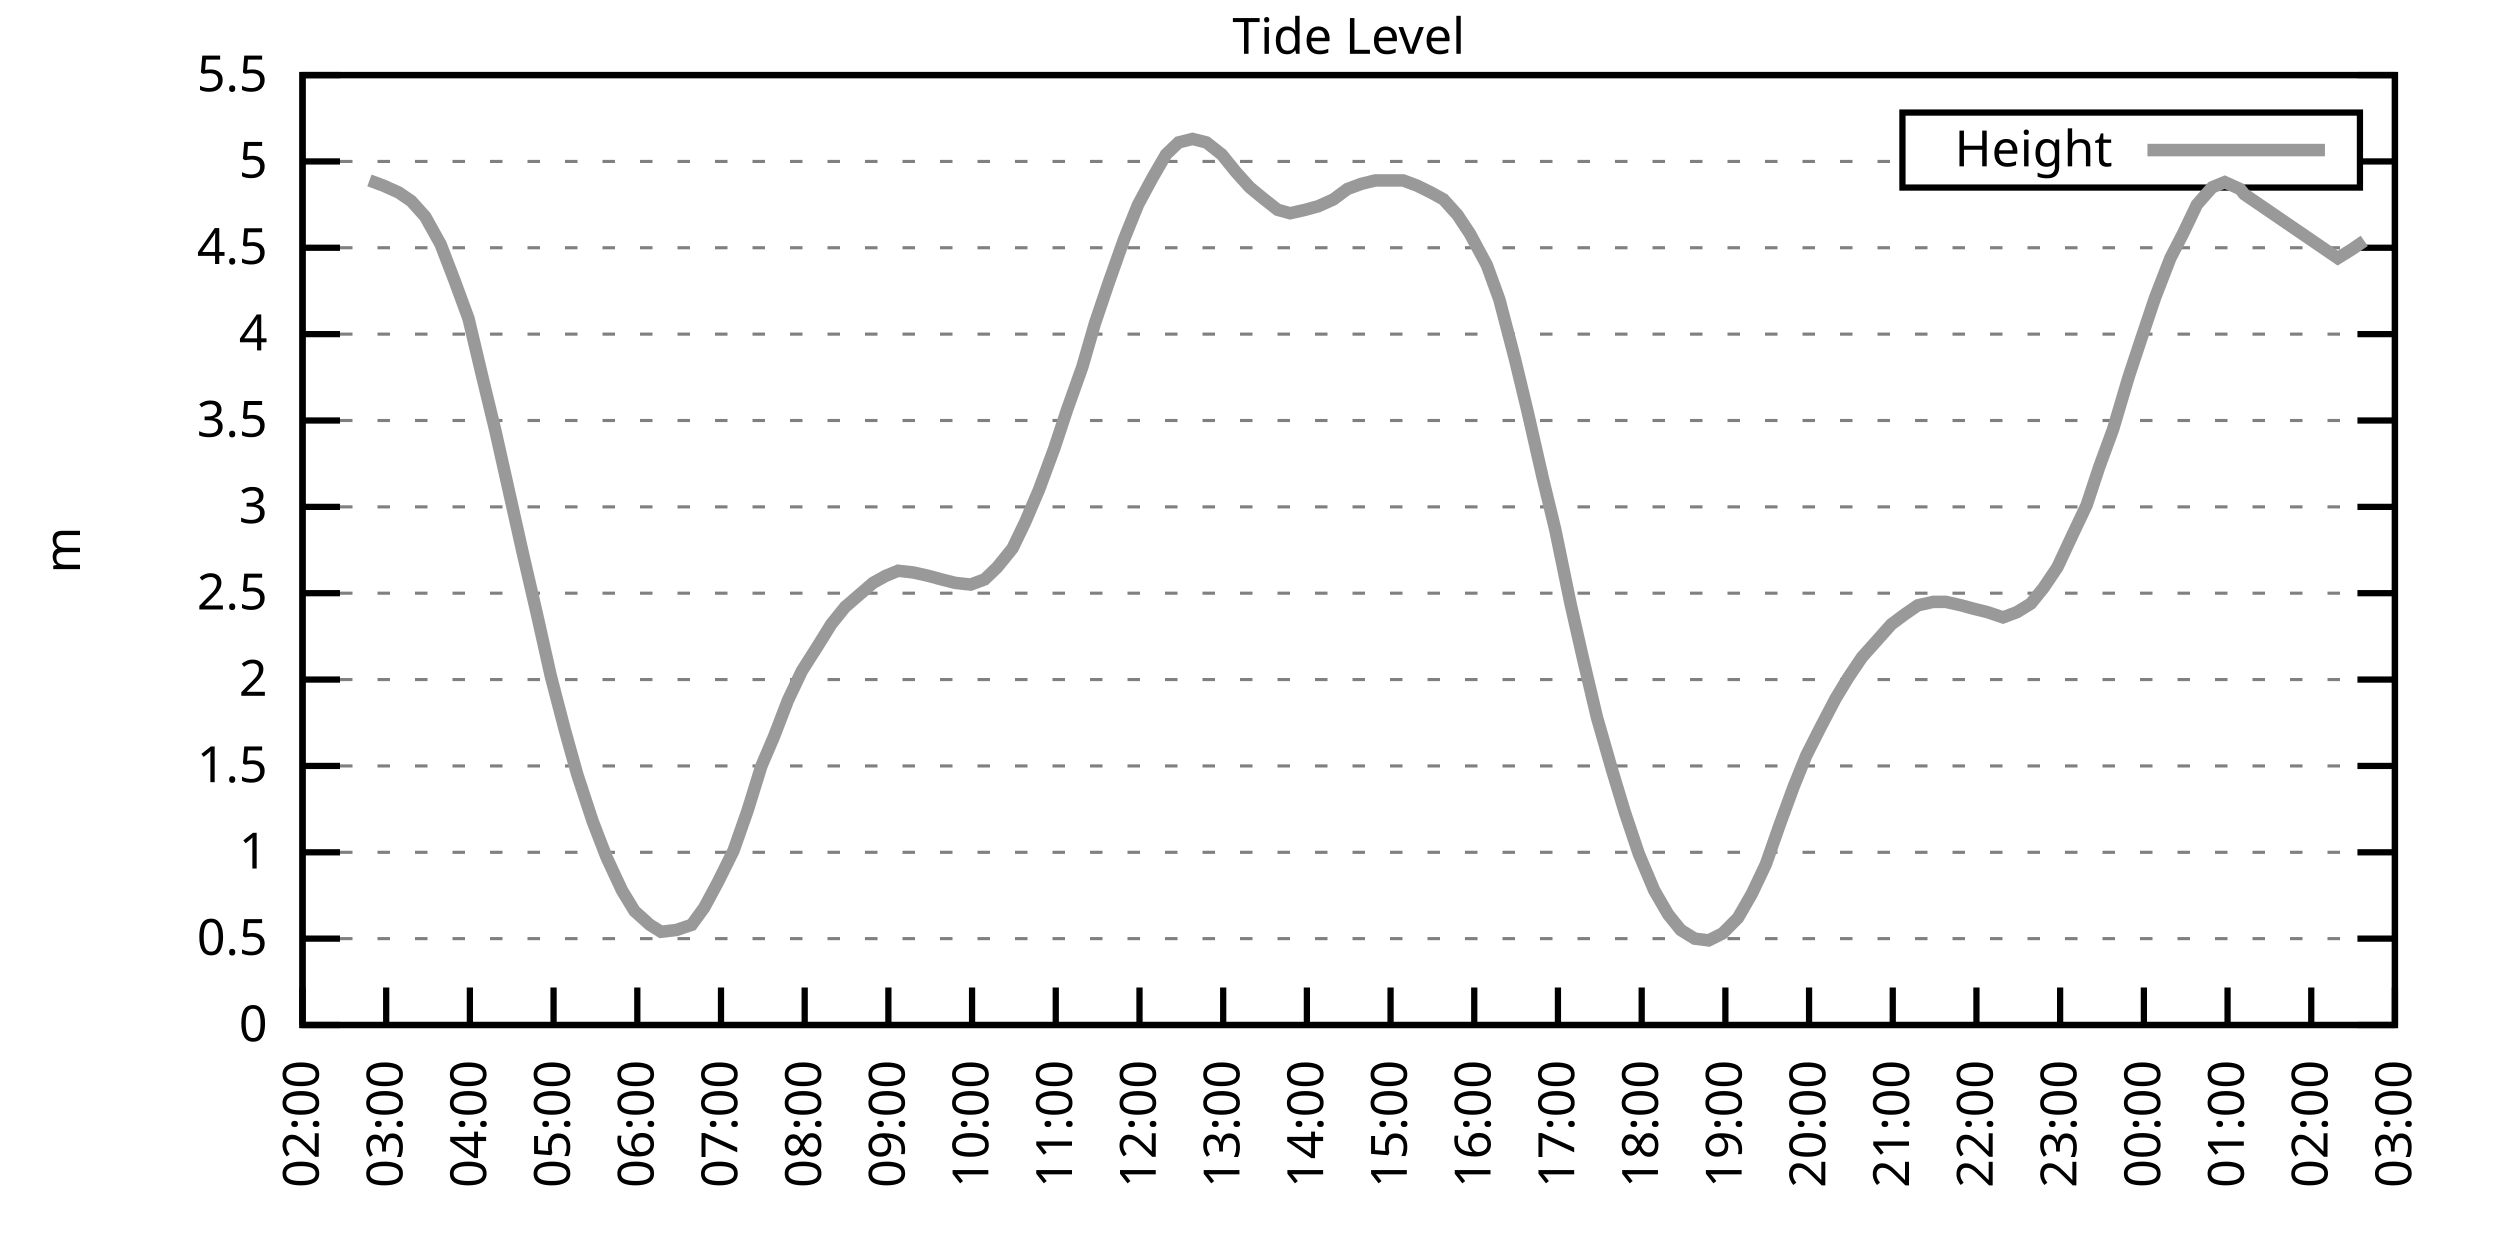
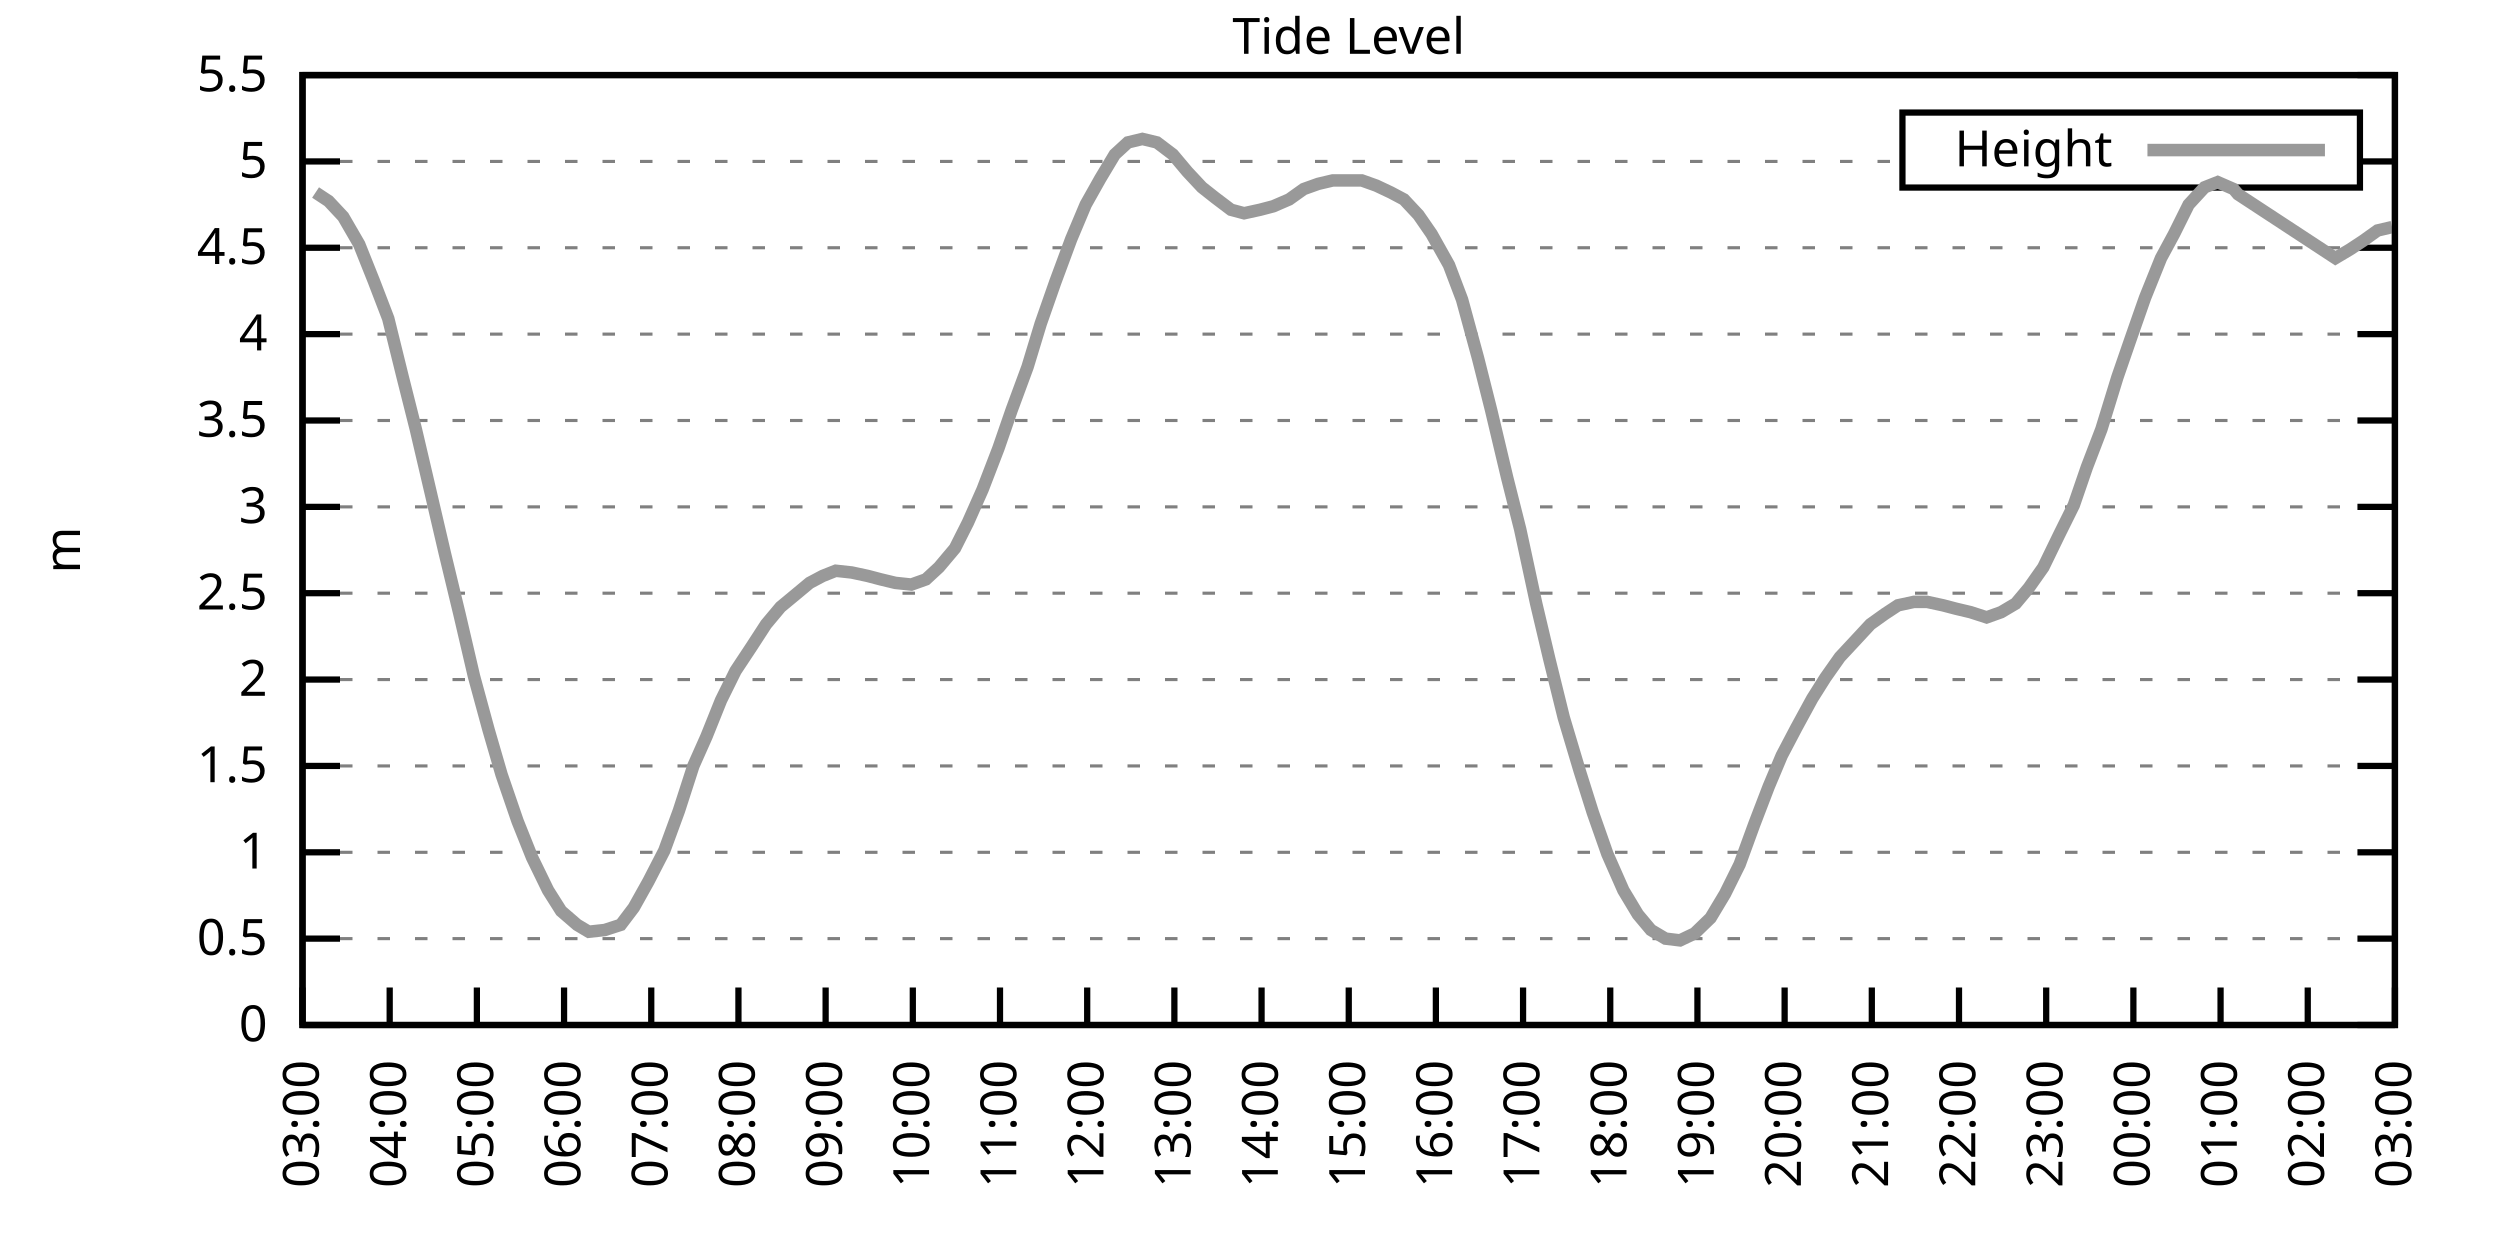
<svg xmlns="http://www.w3.org/2000/svg" xmlns:xlink="http://www.w3.org/1999/xlink" width="400" height="200" viewBox="0 0 400 200">
  <g id="gnuplot_canvas">
    <rect x="0" y="0" width="400" height="200" fill="none" />
    <defs>
      <circle id="gpDot" r="0.5" stroke-width="0.5" stroke="currentColor" />
      <path id="gpPt0" stroke-width="0.333" stroke="currentColor" d="M-1,0 h2 M0,-1 v2" />
      <path id="gpPt1" stroke-width="0.333" stroke="currentColor" d="M-1,-1 L1,1 M1,-1 L-1,1" />
      <path id="gpPt2" stroke-width="0.333" stroke="currentColor" d="M-1,0 L1,0 M0,-1 L0,1 M-1,-1 L1,1 M-1,1 L1,-1" />
      <rect id="gpPt3" stroke-width="0.333" stroke="currentColor" x="-1" y="-1" width="2" height="2" />
      <rect id="gpPt4" stroke-width="0.333" stroke="currentColor" fill="currentColor" x="-1" y="-1" width="2" height="2" />
      <circle id="gpPt5" stroke-width="0.333" stroke="currentColor" cx="0" cy="0" r="1" />
      <use xlink:href="#gpPt5" id="gpPt6" fill="currentColor" stroke="none" />
      <path id="gpPt7" stroke-width="0.333" stroke="currentColor" d="M0,-1.33 L-1.33,0.67 L1.33,0.67 z" />
      <use xlink:href="#gpPt7" id="gpPt8" fill="currentColor" stroke="none" />
      <use xlink:href="#gpPt7" id="gpPt9" stroke="currentColor" transform="rotate(180)" />
      <use xlink:href="#gpPt9" id="gpPt10" fill="currentColor" stroke="none" />
      <use xlink:href="#gpPt3" id="gpPt11" stroke="currentColor" transform="rotate(45)" />
      <use xlink:href="#gpPt11" id="gpPt12" fill="currentColor" stroke="none" />
      <path id="gpPt13" stroke-width="0.333" stroke="currentColor" d="M0,1.330 L1.265,0.411 L0.782,-1.067 L-0.782,-1.076 L-1.265,0.411 z" />
      <use xlink:href="#gpPt13" id="gpPt14" fill="currentColor" stroke="none" />
      <filter id="textbox" filterUnits="objectBoundingBox" x="0" y="0" height="1" width="1">
        <feFlood flood-color="white" flood-opacity="1" result="bgnd" />
        <feComposite in="SourceGraphic" in2="bgnd" operator="atop" />
      </filter>
      <filter id="greybox" filterUnits="objectBoundingBox" x="0" y="0" height="1" width="1">
        <feFlood flood-color="lightgrey" flood-opacity="1" result="grey" />
        <feComposite in="SourceGraphic" in2="grey" operator="atop" />
      </filter>
    </defs>
    <g fill="none" color="white" stroke="currentColor" stroke-width="1.00" stroke-linecap="butt" stroke-linejoin="miter">
</g>
    <g fill="none" color="black" stroke="currentColor" stroke-width="1.00" stroke-linecap="butt" stroke-linejoin="miter">
      <g stroke="none" shape-rendering="crispEdges">
        <polygon fill="rgb(255, 255, 255)" points="48.40,164.00 383.18,164.00 383.18,12.02 48.40,12.02 " />
      </g>
    </g>
    <g fill="none" color="black" stroke="currentColor" stroke-width="1.00" stroke-linecap="butt" stroke-linejoin="miter">
</g>
    <g fill="none" color="black" stroke="black" stroke-width="0.50" stroke-linecap="butt" stroke-linejoin="miter">
</g>
    <g fill="none" color="gray" stroke="currentColor" stroke-width="0.50" stroke-linecap="butt" stroke-linejoin="miter">
      <path stroke="gray" stroke-dasharray="2,4" class="gridline" d="M48.40,164.00 L383.19,164.00  " />
    </g>
    <g fill="none" color="gray" stroke="gray" stroke-width="1.00" stroke-linecap="butt" stroke-linejoin="miter">
</g>
    <g fill="none" color="black" stroke="currentColor" stroke-width="1.00" stroke-linecap="butt" stroke-linejoin="miter">
      <path stroke="black" d="M48.40,164.00 L54.40,164.00 M383.19,164.00 L377.19,164.00  " />
      <g transform="translate(42.80,166.60)" stroke="none" fill="black" font-family="Sans" font-size="8.00" text-anchor="end">
        <text>
          <tspan font-family="Sans"> 0</tspan>
        </text>
      </g>
    </g>
    <g fill="none" color="black" stroke="currentColor" stroke-width="1.00" stroke-linecap="butt" stroke-linejoin="miter">
</g>
    <g fill="none" color="black" stroke="black" stroke-width="0.50" stroke-linecap="butt" stroke-linejoin="miter">
</g>
    <g fill="none" color="gray" stroke="currentColor" stroke-width="0.50" stroke-linecap="butt" stroke-linejoin="miter">
      <path stroke="gray" stroke-dasharray="2,4" class="gridline" d="M48.40,150.18 L383.19,150.18  " />
    </g>
    <g fill="none" color="gray" stroke="gray" stroke-width="1.00" stroke-linecap="butt" stroke-linejoin="miter">
</g>
    <g fill="none" color="black" stroke="currentColor" stroke-width="1.00" stroke-linecap="butt" stroke-linejoin="miter">
      <path stroke="black" d="M48.40,150.18 L54.40,150.18 M383.19,150.18 L377.19,150.18  " />
      <g transform="translate(42.80,152.78)" stroke="none" fill="black" font-family="Sans" font-size="8.00" text-anchor="end">
        <text>
          <tspan font-family="Sans"> 0.5</tspan>
        </text>
      </g>
    </g>
    <g fill="none" color="black" stroke="currentColor" stroke-width="1.00" stroke-linecap="butt" stroke-linejoin="miter">
</g>
    <g fill="none" color="black" stroke="black" stroke-width="0.50" stroke-linecap="butt" stroke-linejoin="miter">
</g>
    <g fill="none" color="gray" stroke="currentColor" stroke-width="0.50" stroke-linecap="butt" stroke-linejoin="miter">
      <path stroke="gray" stroke-dasharray="2,4" class="gridline" d="M48.40,136.37 L383.19,136.37  " />
    </g>
    <g fill="none" color="gray" stroke="gray" stroke-width="1.00" stroke-linecap="butt" stroke-linejoin="miter">
</g>
    <g fill="none" color="black" stroke="currentColor" stroke-width="1.00" stroke-linecap="butt" stroke-linejoin="miter">
      <path stroke="black" d="M48.40,136.37 L54.40,136.37 M383.19,136.37 L377.19,136.37  " />
      <g transform="translate(42.80,138.97)" stroke="none" fill="black" font-family="Sans" font-size="8.00" text-anchor="end">
        <text>
          <tspan font-family="Sans"> 1</tspan>
        </text>
      </g>
    </g>
    <g fill="none" color="black" stroke="currentColor" stroke-width="1.00" stroke-linecap="butt" stroke-linejoin="miter">
</g>
    <g fill="none" color="black" stroke="black" stroke-width="0.50" stroke-linecap="butt" stroke-linejoin="miter">
</g>
    <g fill="none" color="gray" stroke="currentColor" stroke-width="0.50" stroke-linecap="butt" stroke-linejoin="miter">
      <path stroke="gray" stroke-dasharray="2,4" class="gridline" d="M48.40,122.55 L383.19,122.55  " />
    </g>
    <g fill="none" color="gray" stroke="gray" stroke-width="1.00" stroke-linecap="butt" stroke-linejoin="miter">
</g>
    <g fill="none" color="black" stroke="currentColor" stroke-width="1.00" stroke-linecap="butt" stroke-linejoin="miter">
      <path stroke="black" d="M48.40,122.55 L54.40,122.55 M383.19,122.55 L377.19,122.55  " />
      <g transform="translate(42.80,125.15)" stroke="none" fill="black" font-family="Sans" font-size="8.00" text-anchor="end">
        <text>
          <tspan font-family="Sans"> 1.5</tspan>
        </text>
      </g>
    </g>
    <g fill="none" color="black" stroke="currentColor" stroke-width="1.00" stroke-linecap="butt" stroke-linejoin="miter">
</g>
    <g fill="none" color="black" stroke="black" stroke-width="0.50" stroke-linecap="butt" stroke-linejoin="miter">
</g>
    <g fill="none" color="gray" stroke="currentColor" stroke-width="0.50" stroke-linecap="butt" stroke-linejoin="miter">
      <path stroke="gray" stroke-dasharray="2,4" class="gridline" d="M48.40,108.73 L383.19,108.73  " />
    </g>
    <g fill="none" color="gray" stroke="gray" stroke-width="1.00" stroke-linecap="butt" stroke-linejoin="miter">
</g>
    <g fill="none" color="black" stroke="currentColor" stroke-width="1.00" stroke-linecap="butt" stroke-linejoin="miter">
      <path stroke="black" d="M48.40,108.73 L54.40,108.73 M383.19,108.73 L377.19,108.73  " />
      <g transform="translate(42.80,111.33)" stroke="none" fill="black" font-family="Sans" font-size="8.00" text-anchor="end">
        <text>
          <tspan font-family="Sans"> 2</tspan>
        </text>
      </g>
    </g>
    <g fill="none" color="black" stroke="currentColor" stroke-width="1.00" stroke-linecap="butt" stroke-linejoin="miter">
</g>
    <g fill="none" color="black" stroke="black" stroke-width="0.50" stroke-linecap="butt" stroke-linejoin="miter">
</g>
    <g fill="none" color="gray" stroke="currentColor" stroke-width="0.50" stroke-linecap="butt" stroke-linejoin="miter">
      <path stroke="gray" stroke-dasharray="2,4" class="gridline" d="M48.40,94.91 L383.19,94.91  " />
    </g>
    <g fill="none" color="gray" stroke="gray" stroke-width="1.00" stroke-linecap="butt" stroke-linejoin="miter">
</g>
    <g fill="none" color="black" stroke="currentColor" stroke-width="1.00" stroke-linecap="butt" stroke-linejoin="miter">
      <path stroke="black" d="M48.40,94.91 L54.40,94.91 M383.19,94.91 L377.19,94.91  " />
      <g transform="translate(42.80,97.51)" stroke="none" fill="black" font-family="Sans" font-size="8.00" text-anchor="end">
        <text>
          <tspan font-family="Sans"> 2.5</tspan>
        </text>
      </g>
    </g>
    <g fill="none" color="black" stroke="currentColor" stroke-width="1.00" stroke-linecap="butt" stroke-linejoin="miter">
</g>
    <g fill="none" color="black" stroke="black" stroke-width="0.50" stroke-linecap="butt" stroke-linejoin="miter">
</g>
    <g fill="none" color="gray" stroke="currentColor" stroke-width="0.50" stroke-linecap="butt" stroke-linejoin="miter">
      <path stroke="gray" stroke-dasharray="2,4" class="gridline" d="M48.40,81.10 L383.19,81.10  " />
    </g>
    <g fill="none" color="gray" stroke="gray" stroke-width="1.00" stroke-linecap="butt" stroke-linejoin="miter">
</g>
    <g fill="none" color="black" stroke="currentColor" stroke-width="1.00" stroke-linecap="butt" stroke-linejoin="miter">
      <path stroke="black" d="M48.40,81.10 L54.40,81.10 M383.19,81.10 L377.19,81.10  " />
      <g transform="translate(42.80,83.70)" stroke="none" fill="black" font-family="Sans" font-size="8.00" text-anchor="end">
        <text>
          <tspan font-family="Sans"> 3</tspan>
        </text>
      </g>
    </g>
    <g fill="none" color="black" stroke="currentColor" stroke-width="1.00" stroke-linecap="butt" stroke-linejoin="miter">
</g>
    <g fill="none" color="black" stroke="black" stroke-width="0.50" stroke-linecap="butt" stroke-linejoin="miter">
</g>
    <g fill="none" color="gray" stroke="currentColor" stroke-width="0.50" stroke-linecap="butt" stroke-linejoin="miter">
      <path stroke="gray" stroke-dasharray="2,4" class="gridline" d="M48.40,67.28 L383.19,67.28  " />
    </g>
    <g fill="none" color="gray" stroke="gray" stroke-width="1.00" stroke-linecap="butt" stroke-linejoin="miter">
</g>
    <g fill="none" color="black" stroke="currentColor" stroke-width="1.00" stroke-linecap="butt" stroke-linejoin="miter">
      <path stroke="black" d="M48.40,67.28 L54.40,67.28 M383.19,67.28 L377.19,67.28  " />
      <g transform="translate(42.80,69.88)" stroke="none" fill="black" font-family="Sans" font-size="8.00" text-anchor="end">
        <text>
          <tspan font-family="Sans"> 3.5</tspan>
        </text>
      </g>
    </g>
    <g fill="none" color="black" stroke="currentColor" stroke-width="1.00" stroke-linecap="butt" stroke-linejoin="miter">
</g>
    <g fill="none" color="black" stroke="black" stroke-width="0.50" stroke-linecap="butt" stroke-linejoin="miter">
</g>
    <g fill="none" color="gray" stroke="currentColor" stroke-width="0.50" stroke-linecap="butt" stroke-linejoin="miter">
      <path stroke="gray" stroke-dasharray="2,4" class="gridline" d="M48.40,53.46 L383.19,53.46  " />
    </g>
    <g fill="none" color="gray" stroke="gray" stroke-width="1.00" stroke-linecap="butt" stroke-linejoin="miter">
</g>
    <g fill="none" color="black" stroke="currentColor" stroke-width="1.00" stroke-linecap="butt" stroke-linejoin="miter">
      <path stroke="black" d="M48.40,53.46 L54.40,53.46 M383.19,53.46 L377.19,53.46  " />
      <g transform="translate(42.80,56.06)" stroke="none" fill="black" font-family="Sans" font-size="8.00" text-anchor="end">
        <text>
          <tspan font-family="Sans"> 4</tspan>
        </text>
      </g>
    </g>
    <g fill="none" color="black" stroke="currentColor" stroke-width="1.00" stroke-linecap="butt" stroke-linejoin="miter">
</g>
    <g fill="none" color="black" stroke="black" stroke-width="0.50" stroke-linecap="butt" stroke-linejoin="miter">
</g>
    <g fill="none" color="gray" stroke="currentColor" stroke-width="0.50" stroke-linecap="butt" stroke-linejoin="miter">
      <path stroke="gray" stroke-dasharray="2,4" class="gridline" d="M48.40,39.64 L383.19,39.64  " />
    </g>
    <g fill="none" color="gray" stroke="gray" stroke-width="1.00" stroke-linecap="butt" stroke-linejoin="miter">
</g>
    <g fill="none" color="black" stroke="currentColor" stroke-width="1.00" stroke-linecap="butt" stroke-linejoin="miter">
      <path stroke="black" d="M48.40,39.64 L54.40,39.64 M383.19,39.64 L377.19,39.64  " />
      <g transform="translate(42.80,42.24)" stroke="none" fill="black" font-family="Sans" font-size="8.00" text-anchor="end">
        <text>
          <tspan font-family="Sans"> 4.5</tspan>
        </text>
      </g>
    </g>
    <g fill="none" color="black" stroke="currentColor" stroke-width="1.00" stroke-linecap="butt" stroke-linejoin="miter">
</g>
    <g fill="none" color="black" stroke="black" stroke-width="0.50" stroke-linecap="butt" stroke-linejoin="miter">
</g>
    <g fill="none" color="gray" stroke="currentColor" stroke-width="0.50" stroke-linecap="butt" stroke-linejoin="miter">
      <path stroke="gray" stroke-dasharray="2,4" class="gridline" d="M48.40,25.83 L304.39,25.83 M377.59,25.83 L383.19,25.83  " />
    </g>
    <g fill="none" color="gray" stroke="gray" stroke-width="1.00" stroke-linecap="butt" stroke-linejoin="miter">
</g>
    <g fill="none" color="black" stroke="currentColor" stroke-width="1.00" stroke-linecap="butt" stroke-linejoin="miter">
      <path stroke="black" d="M48.40,25.83 L54.40,25.83 M383.19,25.83 L377.19,25.83  " />
      <g transform="translate(42.80,28.43)" stroke="none" fill="black" font-family="Sans" font-size="8.00" text-anchor="end">
        <text>
          <tspan font-family="Sans"> 5</tspan>
        </text>
      </g>
    </g>
    <g fill="none" color="black" stroke="currentColor" stroke-width="1.00" stroke-linecap="butt" stroke-linejoin="miter">
</g>
    <g fill="none" color="black" stroke="black" stroke-width="0.50" stroke-linecap="butt" stroke-linejoin="miter">
</g>
    <g fill="none" color="gray" stroke="currentColor" stroke-width="0.50" stroke-linecap="butt" stroke-linejoin="miter">
      <path stroke="gray" stroke-dasharray="2,4" class="gridline" d="M48.40,12.01 L383.19,12.01  " />
    </g>
    <g fill="none" color="gray" stroke="gray" stroke-width="1.00" stroke-linecap="butt" stroke-linejoin="miter">
</g>
    <g fill="none" color="black" stroke="currentColor" stroke-width="1.00" stroke-linecap="butt" stroke-linejoin="miter">
      <path stroke="black" d="M48.40,12.01 L54.40,12.01 M383.19,12.01 L377.19,12.01  " />
      <g transform="translate(42.80,14.61)" stroke="none" fill="black" font-family="Sans" font-size="8.00" text-anchor="end">
        <text>
          <tspan font-family="Sans"> 5.5</tspan>
        </text>
      </g>
    </g>
    <g fill="none" color="black" stroke="currentColor" stroke-width="1.00" stroke-linecap="butt" stroke-linejoin="miter">
      <path stroke="black" d="M48.40,164.00 L48.40,158.00  " />
      <g transform="translate(51.00,169.60) rotate(270.00)" stroke="none" fill="black" font-family="Sans" font-size="8.00" text-anchor="end">
        <text>
-           <tspan font-family="Sans">02:00</tspan>
-         </text>
-       </g>
-     </g>
-     <g fill="none" color="black" stroke="currentColor" stroke-width="1.00" stroke-linecap="butt" stroke-linejoin="miter">
-       <path stroke="black" d="M61.79,164.00 L61.79,158.00  " />
-       <g transform="translate(64.39,169.60) rotate(270.00)" stroke="none" fill="black" font-family="Sans" font-size="8.00" text-anchor="end">
-         <text>
          <tspan font-family="Sans">03:00</tspan>
        </text>
      </g>
    </g>
    <g fill="none" color="black" stroke="currentColor" stroke-width="1.00" stroke-linecap="butt" stroke-linejoin="miter">
-       <path stroke="black" d="M75.18,164.00 L75.18,158.00  " />
-       <g transform="translate(77.78,169.60) rotate(270.00)" stroke="none" fill="black" font-family="Sans" font-size="8.00" text-anchor="end">
+       <path stroke="black" d="M62.35,164.00 L62.35,158.00  " />
+       <g transform="translate(64.95,169.60) rotate(270.00)" stroke="none" fill="black" font-family="Sans" font-size="8.00" text-anchor="end">
        <text>
          <tspan font-family="Sans">04:00</tspan>
        </text>
      </g>
    </g>
    <g fill="none" color="black" stroke="currentColor" stroke-width="1.00" stroke-linecap="butt" stroke-linejoin="miter">
-       <path stroke="black" d="M88.57,164.00 L88.57,158.00  " />
-       <g transform="translate(91.17,169.60) rotate(270.00)" stroke="none" fill="black" font-family="Sans" font-size="8.00" text-anchor="end">
+       <path stroke="black" d="M76.30,164.00 L76.30,158.00  " />
+       <g transform="translate(78.90,169.60) rotate(270.00)" stroke="none" fill="black" font-family="Sans" font-size="8.00" text-anchor="end">
        <text>
          <tspan font-family="Sans">05:00</tspan>
        </text>
      </g>
    </g>
    <g fill="none" color="black" stroke="currentColor" stroke-width="1.00" stroke-linecap="butt" stroke-linejoin="miter">
-       <path stroke="black" d="M101.97,164.00 L101.97,158.00  " />
-       <g transform="translate(104.57,169.60) rotate(270.00)" stroke="none" fill="black" font-family="Sans" font-size="8.00" text-anchor="end">
+       <path stroke="black" d="M90.25,164.00 L90.25,158.00  " />
+       <g transform="translate(92.85,169.60) rotate(270.00)" stroke="none" fill="black" font-family="Sans" font-size="8.00" text-anchor="end">
        <text>
          <tspan font-family="Sans">06:00</tspan>
        </text>
      </g>
    </g>
    <g fill="none" color="black" stroke="currentColor" stroke-width="1.00" stroke-linecap="butt" stroke-linejoin="miter">
-       <path stroke="black" d="M115.36,164.00 L115.36,158.00  " />
-       <g transform="translate(117.96,169.60) rotate(270.00)" stroke="none" fill="black" font-family="Sans" font-size="8.00" text-anchor="end">
+       <path stroke="black" d="M104.20,164.00 L104.20,158.00  " />
+       <g transform="translate(106.80,169.60) rotate(270.00)" stroke="none" fill="black" font-family="Sans" font-size="8.00" text-anchor="end">
        <text>
          <tspan font-family="Sans">07:00</tspan>
        </text>
      </g>
    </g>
    <g fill="none" color="black" stroke="currentColor" stroke-width="1.00" stroke-linecap="butt" stroke-linejoin="miter">
-       <path stroke="black" d="M128.75,164.00 L128.75,158.00  " />
-       <g transform="translate(131.35,169.60) rotate(270.00)" stroke="none" fill="black" font-family="Sans" font-size="8.00" text-anchor="end">
+       <path stroke="black" d="M118.15,164.00 L118.15,158.00  " />
+       <g transform="translate(120.75,169.60) rotate(270.00)" stroke="none" fill="black" font-family="Sans" font-size="8.00" text-anchor="end">
        <text>
          <tspan font-family="Sans">08:00</tspan>
        </text>
      </g>
    </g>
    <g fill="none" color="black" stroke="currentColor" stroke-width="1.00" stroke-linecap="butt" stroke-linejoin="miter">
-       <path stroke="black" d="M142.14,164.00 L142.14,158.00  " />
-       <g transform="translate(144.74,169.60) rotate(270.00)" stroke="none" fill="black" font-family="Sans" font-size="8.00" text-anchor="end">
+       <path stroke="black" d="M132.10,164.00 L132.10,158.00  " />
+       <g transform="translate(134.70,169.60) rotate(270.00)" stroke="none" fill="black" font-family="Sans" font-size="8.00" text-anchor="end">
        <text>
          <tspan font-family="Sans">09:00</tspan>
        </text>
      </g>
    </g>
    <g fill="none" color="black" stroke="currentColor" stroke-width="1.00" stroke-linecap="butt" stroke-linejoin="miter">
-       <path stroke="black" d="M155.53,164.00 L155.53,158.00  " />
-       <g transform="translate(158.13,169.60) rotate(270.00)" stroke="none" fill="black" font-family="Sans" font-size="8.00" text-anchor="end">
+       <path stroke="black" d="M146.05,164.00 L146.05,158.00  " />
+       <g transform="translate(148.65,169.60) rotate(270.00)" stroke="none" fill="black" font-family="Sans" font-size="8.00" text-anchor="end">
        <text>
          <tspan font-family="Sans">10:00</tspan>
        </text>
      </g>
    </g>
    <g fill="none" color="black" stroke="currentColor" stroke-width="1.00" stroke-linecap="butt" stroke-linejoin="miter">
-       <path stroke="black" d="M168.92,164.00 L168.92,158.00  " />
-       <g transform="translate(171.52,169.60) rotate(270.00)" stroke="none" fill="black" font-family="Sans" font-size="8.00" text-anchor="end">
+       <path stroke="black" d="M160.00,164.00 L160.00,158.00  " />
+       <g transform="translate(162.60,169.60) rotate(270.00)" stroke="none" fill="black" font-family="Sans" font-size="8.00" text-anchor="end">
        <text>
          <tspan font-family="Sans">11:00</tspan>
        </text>
      </g>
    </g>
    <g fill="none" color="black" stroke="currentColor" stroke-width="1.00" stroke-linecap="butt" stroke-linejoin="miter">
-       <path stroke="black" d="M182.32,164.00 L182.32,158.00  " />
-       <g transform="translate(184.92,169.60) rotate(270.00)" stroke="none" fill="black" font-family="Sans" font-size="8.00" text-anchor="end">
+       <path stroke="black" d="M173.95,164.00 L173.95,158.00  " />
+       <g transform="translate(176.55,169.60) rotate(270.00)" stroke="none" fill="black" font-family="Sans" font-size="8.00" text-anchor="end">
        <text>
          <tspan font-family="Sans">12:00</tspan>
        </text>
      </g>
    </g>
    <g fill="none" color="black" stroke="currentColor" stroke-width="1.00" stroke-linecap="butt" stroke-linejoin="miter">
-       <path stroke="black" d="M195.71,164.00 L195.71,158.00  " />
-       <g transform="translate(198.31,169.60) rotate(270.00)" stroke="none" fill="black" font-family="Sans" font-size="8.00" text-anchor="end">
+       <path stroke="black" d="M187.90,164.00 L187.90,158.00  " />
+       <g transform="translate(190.50,169.60) rotate(270.00)" stroke="none" fill="black" font-family="Sans" font-size="8.00" text-anchor="end">
        <text>
          <tspan font-family="Sans">13:00</tspan>
        </text>
      </g>
    </g>
    <g fill="none" color="black" stroke="currentColor" stroke-width="1.00" stroke-linecap="butt" stroke-linejoin="miter">
-       <path stroke="black" d="M209.10,164.00 L209.10,158.00  " />
-       <g transform="translate(211.70,169.60) rotate(270.00)" stroke="none" fill="black" font-family="Sans" font-size="8.00" text-anchor="end">
+       <path stroke="black" d="M201.85,164.00 L201.85,158.00  " />
+       <g transform="translate(204.45,169.60) rotate(270.00)" stroke="none" fill="black" font-family="Sans" font-size="8.00" text-anchor="end">
        <text>
          <tspan font-family="Sans">14:00</tspan>
        </text>
      </g>
    </g>
    <g fill="none" color="black" stroke="currentColor" stroke-width="1.00" stroke-linecap="butt" stroke-linejoin="miter">
-       <path stroke="black" d="M222.49,164.00 L222.49,158.00  " />
-       <g transform="translate(225.09,169.60) rotate(270.00)" stroke="none" fill="black" font-family="Sans" font-size="8.00" text-anchor="end">
+       <path stroke="black" d="M215.80,164.00 L215.80,158.00  " />
+       <g transform="translate(218.40,169.60) rotate(270.00)" stroke="none" fill="black" font-family="Sans" font-size="8.00" text-anchor="end">
        <text>
          <tspan font-family="Sans">15:00</tspan>
        </text>
      </g>
    </g>
    <g fill="none" color="black" stroke="currentColor" stroke-width="1.00" stroke-linecap="butt" stroke-linejoin="miter">
-       <path stroke="black" d="M235.88,164.00 L235.88,158.00  " />
-       <g transform="translate(238.48,169.60) rotate(270.00)" stroke="none" fill="black" font-family="Sans" font-size="8.00" text-anchor="end">
+       <path stroke="black" d="M229.74,164.00 L229.74,158.00  " />
+       <g transform="translate(232.34,169.60) rotate(270.00)" stroke="none" fill="black" font-family="Sans" font-size="8.00" text-anchor="end">
        <text>
          <tspan font-family="Sans">16:00</tspan>
        </text>
      </g>
    </g>
    <g fill="none" color="black" stroke="currentColor" stroke-width="1.00" stroke-linecap="butt" stroke-linejoin="miter">
-       <path stroke="black" d="M249.27,164.00 L249.27,158.00  " />
-       <g transform="translate(251.87,169.60) rotate(270.00)" stroke="none" fill="black" font-family="Sans" font-size="8.00" text-anchor="end">
+       <path stroke="black" d="M243.69,164.00 L243.69,158.00  " />
+       <g transform="translate(246.29,169.60) rotate(270.00)" stroke="none" fill="black" font-family="Sans" font-size="8.00" text-anchor="end">
        <text>
          <tspan font-family="Sans">17:00</tspan>
        </text>
      </g>
    </g>
    <g fill="none" color="black" stroke="currentColor" stroke-width="1.00" stroke-linecap="butt" stroke-linejoin="miter">
-       <path stroke="black" d="M262.67,164.00 L262.67,158.00  " />
-       <g transform="translate(265.27,169.60) rotate(270.00)" stroke="none" fill="black" font-family="Sans" font-size="8.00" text-anchor="end">
+       <path stroke="black" d="M257.64,164.00 L257.64,158.00  " />
+       <g transform="translate(260.24,169.60) rotate(270.00)" stroke="none" fill="black" font-family="Sans" font-size="8.00" text-anchor="end">
        <text>
          <tspan font-family="Sans">18:00</tspan>
        </text>
      </g>
    </g>
    <g fill="none" color="black" stroke="currentColor" stroke-width="1.00" stroke-linecap="butt" stroke-linejoin="miter">
-       <path stroke="black" d="M276.06,164.00 L276.06,158.00  " />
-       <g transform="translate(278.66,169.60) rotate(270.00)" stroke="none" fill="black" font-family="Sans" font-size="8.00" text-anchor="end">
+       <path stroke="black" d="M271.59,164.00 L271.59,158.00  " />
+       <g transform="translate(274.19,169.60) rotate(270.00)" stroke="none" fill="black" font-family="Sans" font-size="8.00" text-anchor="end">
        <text>
          <tspan font-family="Sans">19:00</tspan>
        </text>
      </g>
    </g>
    <g fill="none" color="black" stroke="currentColor" stroke-width="1.00" stroke-linecap="butt" stroke-linejoin="miter">
-       <path stroke="black" d="M289.45,164.00 L289.45,158.00  " />
-       <g transform="translate(292.05,169.60) rotate(270.00)" stroke="none" fill="black" font-family="Sans" font-size="8.00" text-anchor="end">
+       <path stroke="black" d="M285.54,164.00 L285.54,158.00  " />
+       <g transform="translate(288.14,169.60) rotate(270.00)" stroke="none" fill="black" font-family="Sans" font-size="8.00" text-anchor="end">
        <text>
          <tspan font-family="Sans">20:00</tspan>
        </text>
      </g>
    </g>
    <g fill="none" color="black" stroke="currentColor" stroke-width="1.00" stroke-linecap="butt" stroke-linejoin="miter">
-       <path stroke="black" d="M302.84,164.00 L302.84,158.00  " />
-       <g transform="translate(305.44,169.60) rotate(270.00)" stroke="none" fill="black" font-family="Sans" font-size="8.00" text-anchor="end">
+       <path stroke="black" d="M299.49,164.00 L299.49,158.00  " />
+       <g transform="translate(302.09,169.60) rotate(270.00)" stroke="none" fill="black" font-family="Sans" font-size="8.00" text-anchor="end">
        <text>
          <tspan font-family="Sans">21:00</tspan>
        </text>
      </g>
    </g>
    <g fill="none" color="black" stroke="currentColor" stroke-width="1.00" stroke-linecap="butt" stroke-linejoin="miter">
-       <path stroke="black" d="M316.23,164.00 L316.23,158.00  " />
-       <g transform="translate(318.83,169.60) rotate(270.00)" stroke="none" fill="black" font-family="Sans" font-size="8.00" text-anchor="end">
+       <path stroke="black" d="M313.44,164.00 L313.44,158.00  " />
+       <g transform="translate(316.04,169.60) rotate(270.00)" stroke="none" fill="black" font-family="Sans" font-size="8.00" text-anchor="end">
        <text>
          <tspan font-family="Sans">22:00</tspan>
        </text>
      </g>
    </g>
    <g fill="none" color="black" stroke="currentColor" stroke-width="1.00" stroke-linecap="butt" stroke-linejoin="miter">
-       <path stroke="black" d="M329.62,164.00 L329.62,158.00  " />
-       <g transform="translate(332.22,169.60) rotate(270.00)" stroke="none" fill="black" font-family="Sans" font-size="8.00" text-anchor="end">
+       <path stroke="black" d="M327.39,164.00 L327.39,158.00  " />
+       <g transform="translate(329.99,169.60) rotate(270.00)" stroke="none" fill="black" font-family="Sans" font-size="8.00" text-anchor="end">
        <text>
          <tspan font-family="Sans">23:00</tspan>
        </text>
      </g>
    </g>
    <g fill="none" color="black" stroke="currentColor" stroke-width="1.00" stroke-linecap="butt" stroke-linejoin="miter">
-       <path stroke="black" d="M343.02,164.00 L343.02,158.00  " />
-       <g transform="translate(345.62,169.60) rotate(270.00)" stroke="none" fill="black" font-family="Sans" font-size="8.00" text-anchor="end">
+       <path stroke="black" d="M341.34,164.00 L341.34,158.00  " />
+       <g transform="translate(343.94,169.60) rotate(270.00)" stroke="none" fill="black" font-family="Sans" font-size="8.00" text-anchor="end">
        <text>
          <tspan font-family="Sans">00:00</tspan>
        </text>
      </g>
    </g>
    <g fill="none" color="black" stroke="currentColor" stroke-width="1.00" stroke-linecap="butt" stroke-linejoin="miter">
-       <path stroke="black" d="M356.41,164.00 L356.41,158.00  " />
-       <g transform="translate(359.01,169.60) rotate(270.00)" stroke="none" fill="black" font-family="Sans" font-size="8.00" text-anchor="end">
+       <path stroke="black" d="M355.29,164.00 L355.29,158.00  " />
+       <g transform="translate(357.89,169.60) rotate(270.00)" stroke="none" fill="black" font-family="Sans" font-size="8.00" text-anchor="end">
        <text>
          <tspan font-family="Sans">01:00</tspan>
        </text>
      </g>
    </g>
    <g fill="none" color="black" stroke="currentColor" stroke-width="1.00" stroke-linecap="butt" stroke-linejoin="miter">
-       <path stroke="black" d="M369.80,164.00 L369.80,158.00  " />
-       <g transform="translate(372.40,169.60) rotate(270.00)" stroke="none" fill="black" font-family="Sans" font-size="8.00" text-anchor="end">
+       <path stroke="black" d="M369.24,164.00 L369.24,158.00  " />
+       <g transform="translate(371.84,169.60) rotate(270.00)" stroke="none" fill="black" font-family="Sans" font-size="8.00" text-anchor="end">
        <text>
          <tspan font-family="Sans">02:00</tspan>
        </text>
      </g>
    </g>
    <g fill="none" color="black" stroke="currentColor" stroke-width="1.00" stroke-linecap="butt" stroke-linejoin="miter">
      <path stroke="black" d="M383.19,164.00 L383.19,158.00  " />
      <g transform="translate(385.79,169.60) rotate(270.00)" stroke="none" fill="black" font-family="Sans" font-size="8.00" text-anchor="end">
        <text>
          <tspan font-family="Sans">03:00</tspan>
        </text>
      </g>
    </g>
    <g fill="none" color="black" stroke="currentColor" stroke-width="1.00" stroke-linecap="butt" stroke-linejoin="miter">
</g>
    <g fill="none" color="black" stroke="currentColor" stroke-width="1.00" stroke-linecap="butt" stroke-linejoin="miter">
      <path stroke="black" d="M48.40,12.01 L48.40,164.00 L383.19,164.00 L383.19,12.01 L48.40,12.01 Z  " />
    </g>
    <g fill="none" color="black" stroke="currentColor" stroke-width="1.00" stroke-linecap="butt" stroke-linejoin="miter">
</g>
    <g fill="none" color="black" stroke="currentColor" stroke-width="1.00" stroke-linecap="butt" stroke-linejoin="miter">
      <path stroke="black" d="M304.39,30.01 L304.39,18.01 L377.59,18.01 L377.59,30.01 L304.39,30.01 Z  " />
    </g>
    <g id="Tide_level_plot_1">
      <g fill="none" color="white" stroke="black" stroke-width="2.00" stroke-linecap="butt" stroke-linejoin="miter">
</g>
      <g fill="none" color="black" stroke="currentColor" stroke-width="2.00" stroke-linecap="butt" stroke-linejoin="miter">
        <g transform="translate(337.99,26.61)" stroke="none" fill="black" font-family="Sans" font-size="8.00" text-anchor="end">
          <text>
            <tspan font-family="Sans">Height</tspan>
          </text>
        </g>
      </g>
      <g fill="none" color="black" stroke="currentColor" stroke-width="2.00" stroke-linecap="butt" stroke-linejoin="miter">
-         <path stroke="rgb(153, 153, 153)" d="M343.59,24.01 L371.99,24.01 M59.11,28.87 L61.35,29.70 L63.80,30.80 L65.81,32.18 L68.04,34.67 L70.50,39.09   L72.73,44.90 L74.96,50.97 L77.19,60.37 L79.20,68.66 L81.43,78.61 L83.66,88.56 L85.90,98.23 L88.13,108.18   L90.36,116.74 L92.37,123.93 L94.82,131.39 L97.06,137.19 L99.51,142.45 L101.52,145.76 L103.98,147.97 L105.76,149.08   L108.22,148.80 L110.67,147.97 L112.68,145.21 L114.91,141.06 L117.37,136.09 L119.60,129.73 L121.83,122.55 L123.84,117.85   L126.07,112.05 L128.30,107.35 L130.76,103.48 L132.99,99.89 L135.22,97.12 L137.45,95.19 L139.69,93.26 L141.69,92.15   L143.70,91.32 L146.16,91.60 L148.61,92.15 L150.62,92.70 L152.85,93.26 L155.31,93.53 L157.54,92.70 L159.55,90.77   L162.01,87.73 L164.01,83.58 L166.25,78.33 L168.70,71.70 L170.71,65.62 L173.17,58.71 L175.17,51.80 L177.41,45.17   L179.86,38.26 L182.09,32.74 L184.32,28.59 L186.56,24.72 L188.57,22.79 L190.80,22.23 L193.03,22.79 L195.48,24.72   L197.72,27.49 L199.95,29.97 L201.96,31.63 L204.41,33.56 L206.42,34.12 L208.88,33.56 L210.88,33.01 L213.34,31.91   L215.57,30.25 L217.80,29.42 L220.04,28.87 L221.82,28.87 L224.50,28.87 L226.73,29.70 L228.96,30.80 L230.97,31.91   L233.20,34.39 L235.21,37.43 L237.89,42.41 L239.90,47.93 L242.36,57.33 L244.36,65.62 L246.82,76.40 L248.83,84.69   L251.28,96.57 L253.29,105.41 L255.52,114.81 L257.98,123.38 L259.99,130.01 L262.22,136.64 L264.67,142.45 L266.91,146.31   L268.92,148.80 L271.15,150.18 L273.38,150.46 L275.61,149.35 L278.07,146.87 L280.30,143.00 L282.53,138.30 L284.76,131.94   L286.99,125.86 L289.00,120.89 L291.23,116.47 L293.69,111.77 L295.70,108.45 L297.93,105.14 L300.16,102.65 L302.62,99.89   L304.85,98.23 L306.86,96.85 L309.31,96.30 L311.32,96.30 L313.78,96.85 L315.79,97.40 L318.02,97.95 L320.47,98.78   L322.70,97.95 L324.94,96.57 L326.95,94.08 L329.18,90.77 L331.63,85.52 L333.86,80.82 L335.87,74.74 L338.10,68.66   L340.56,60.37 L342.57,54.29 L344.80,47.66 L347.26,41.30 L349.26,37.43 L351.50,32.74 L353.95,29.97 L355.96,29.14   L358.42,30.25 L359.09,31.08 L374.04,41.30 L376.27,39.92 L378.28,38.54  " />
+         <path stroke="rgb(153, 153, 153)" d="M343.59,24.01 L371.99,24.01 M50.49,30.80 L52.58,32.18 L54.91,34.67 L57.47,39.09 L59.79,44.90 L62.12,50.97   L64.44,60.37 L66.53,68.66 L68.86,78.61 L71.18,88.56 L73.51,98.23 L75.83,108.18 L78.16,116.74 L80.25,123.93   L82.81,131.39 L85.13,137.19 L87.69,142.45 L89.78,145.76 L92.34,147.97 L94.20,149.08 L96.76,148.80 L99.32,147.97   L101.41,145.21 L103.73,141.06 L106.29,136.09 L108.62,129.73 L110.94,122.55 L113.03,117.85 L115.36,112.05 L117.68,107.35   L120.24,103.48 L122.57,99.89 L124.89,97.12 L127.22,95.19 L129.54,93.26 L131.63,92.15 L133.72,91.32 L136.28,91.60   L138.84,92.15 L140.93,92.70 L143.26,93.26 L145.81,93.53 L148.14,92.70 L150.23,90.77 L152.79,87.73 L154.88,83.58   L157.21,78.33 L159.76,71.70 L161.86,65.62 L164.41,58.71 L166.51,51.80 L168.83,45.17 L171.39,38.26 L173.71,32.74   L176.04,28.59 L178.36,24.72 L180.46,22.79 L182.78,22.23 L185.11,22.79 L187.66,24.72 L189.99,27.49 L192.31,29.97   L194.41,31.63 L196.96,33.56 L199.06,34.12 L201.61,33.56 L203.71,33.01 L206.26,31.91 L208.59,30.25 L210.91,29.42   L213.24,28.87 L215.10,28.87 L217.89,28.87 L220.21,29.70 L222.54,30.80 L224.63,31.91 L226.95,34.39 L229.05,37.43   L231.84,42.41 L233.93,47.93 L236.49,57.33 L238.58,65.62 L241.14,76.40 L243.23,84.69 L245.79,96.57 L247.88,105.41   L250.20,114.81 L252.76,123.38 L254.85,130.01 L257.18,136.64 L259.74,142.45 L262.06,146.31 L264.15,148.80 L266.48,150.18   L268.80,150.46 L271.13,149.35 L273.69,146.87 L276.01,143.00 L278.34,138.30 L280.66,131.94 L282.99,125.86 L285.08,120.89   L287.40,116.47 L289.96,111.77 L292.05,108.45 L294.38,105.14 L296.70,102.65 L299.26,99.89 L301.58,98.23 L303.68,96.85   L306.23,96.30 L308.33,96.30 L310.88,96.85 L312.98,97.40 L315.30,97.95 L317.86,98.78 L320.18,97.95 L322.51,96.57   L324.60,94.08 L326.93,90.77 L329.48,85.52 L331.81,80.82 L333.90,74.74 L336.23,68.66 L338.78,60.37 L340.88,54.29   L343.20,47.66 L345.76,41.30 L347.85,37.43 L350.18,32.74 L352.73,29.97 L354.83,29.14 L357.38,30.25 L358.08,31.08   L373.66,41.30 L375.98,39.92 L378.08,38.54 L380.40,36.88 L382.73,36.33  " />
      </g>
    </g>
    <g fill="none" color="black" stroke="currentColor" stroke-width="2.00" stroke-linecap="butt" stroke-linejoin="miter">
</g>
    <g fill="none" color="black" stroke="black" stroke-width="1.00" stroke-linecap="butt" stroke-linejoin="miter">
</g>
    <g fill="none" color="black" stroke="currentColor" stroke-width="1.00" stroke-linecap="butt" stroke-linejoin="miter">
      <path stroke="black" d="M48.40,12.01 L48.40,164.00 L383.19,164.00 L383.19,12.01 L48.40,12.01 Z  " />
      <g transform="translate(12.80,88.01) rotate(270.00)" stroke="none" fill="black" font-family="Sans" font-size="8.00" text-anchor="middle">
        <text>
          <tspan font-family="Sans">m</tspan>
        </text>
      </g>
    </g>
    <g fill="none" color="black" stroke="currentColor" stroke-width="1.00" stroke-linecap="butt" stroke-linejoin="miter">
</g>
    <g fill="none" color="black" stroke="currentColor" stroke-width="1.00" stroke-linecap="butt" stroke-linejoin="miter">
      <g transform="translate(215.79,8.61)" stroke="none" fill="black" font-family="Sans" font-size="8.00" text-anchor="middle">
        <text>
          <tspan font-family="Sans">Tide Level</tspan>
        </text>
      </g>
    </g>
    <g fill="none" color="black" stroke="currentColor" stroke-width="1.00" stroke-linecap="butt" stroke-linejoin="miter">
</g>
  </g>
</svg>
